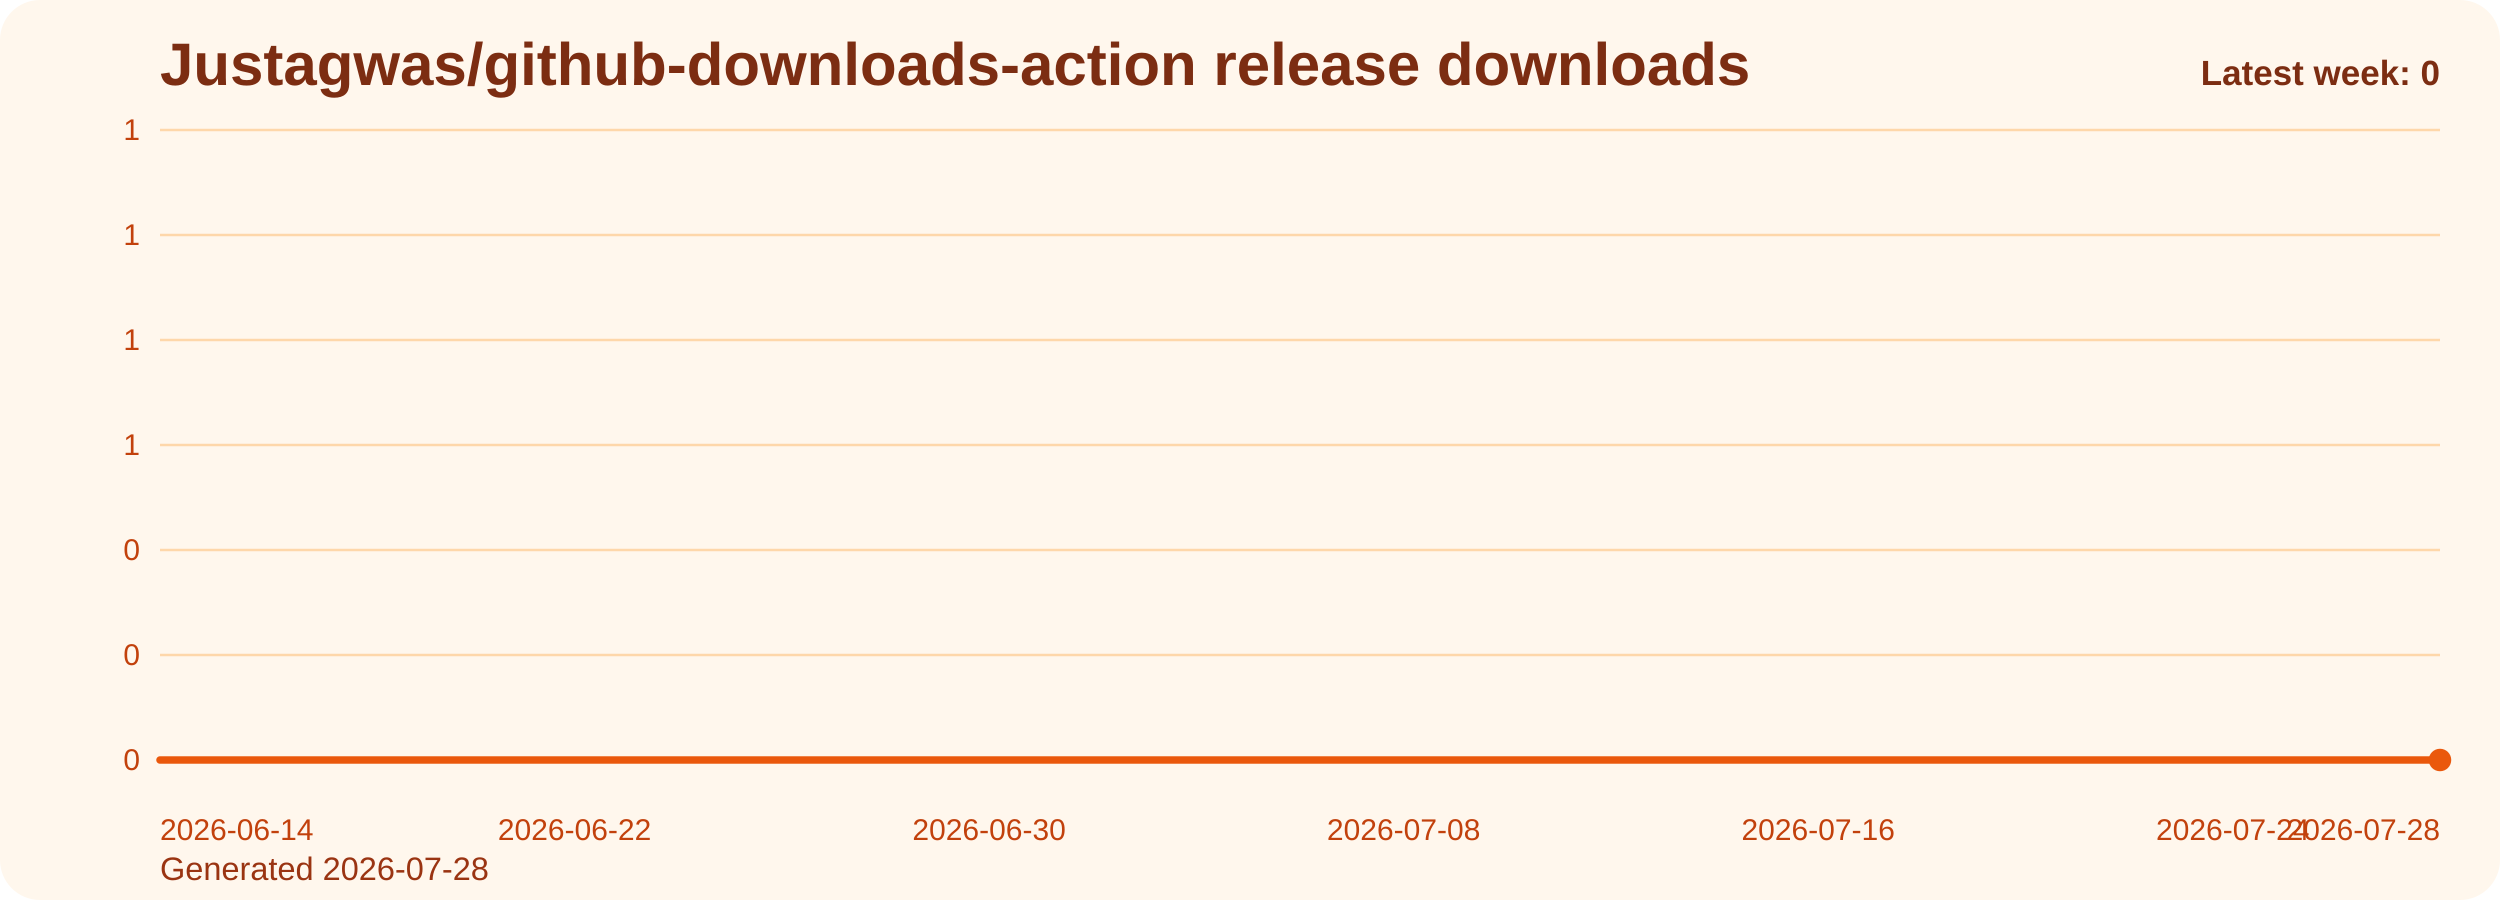
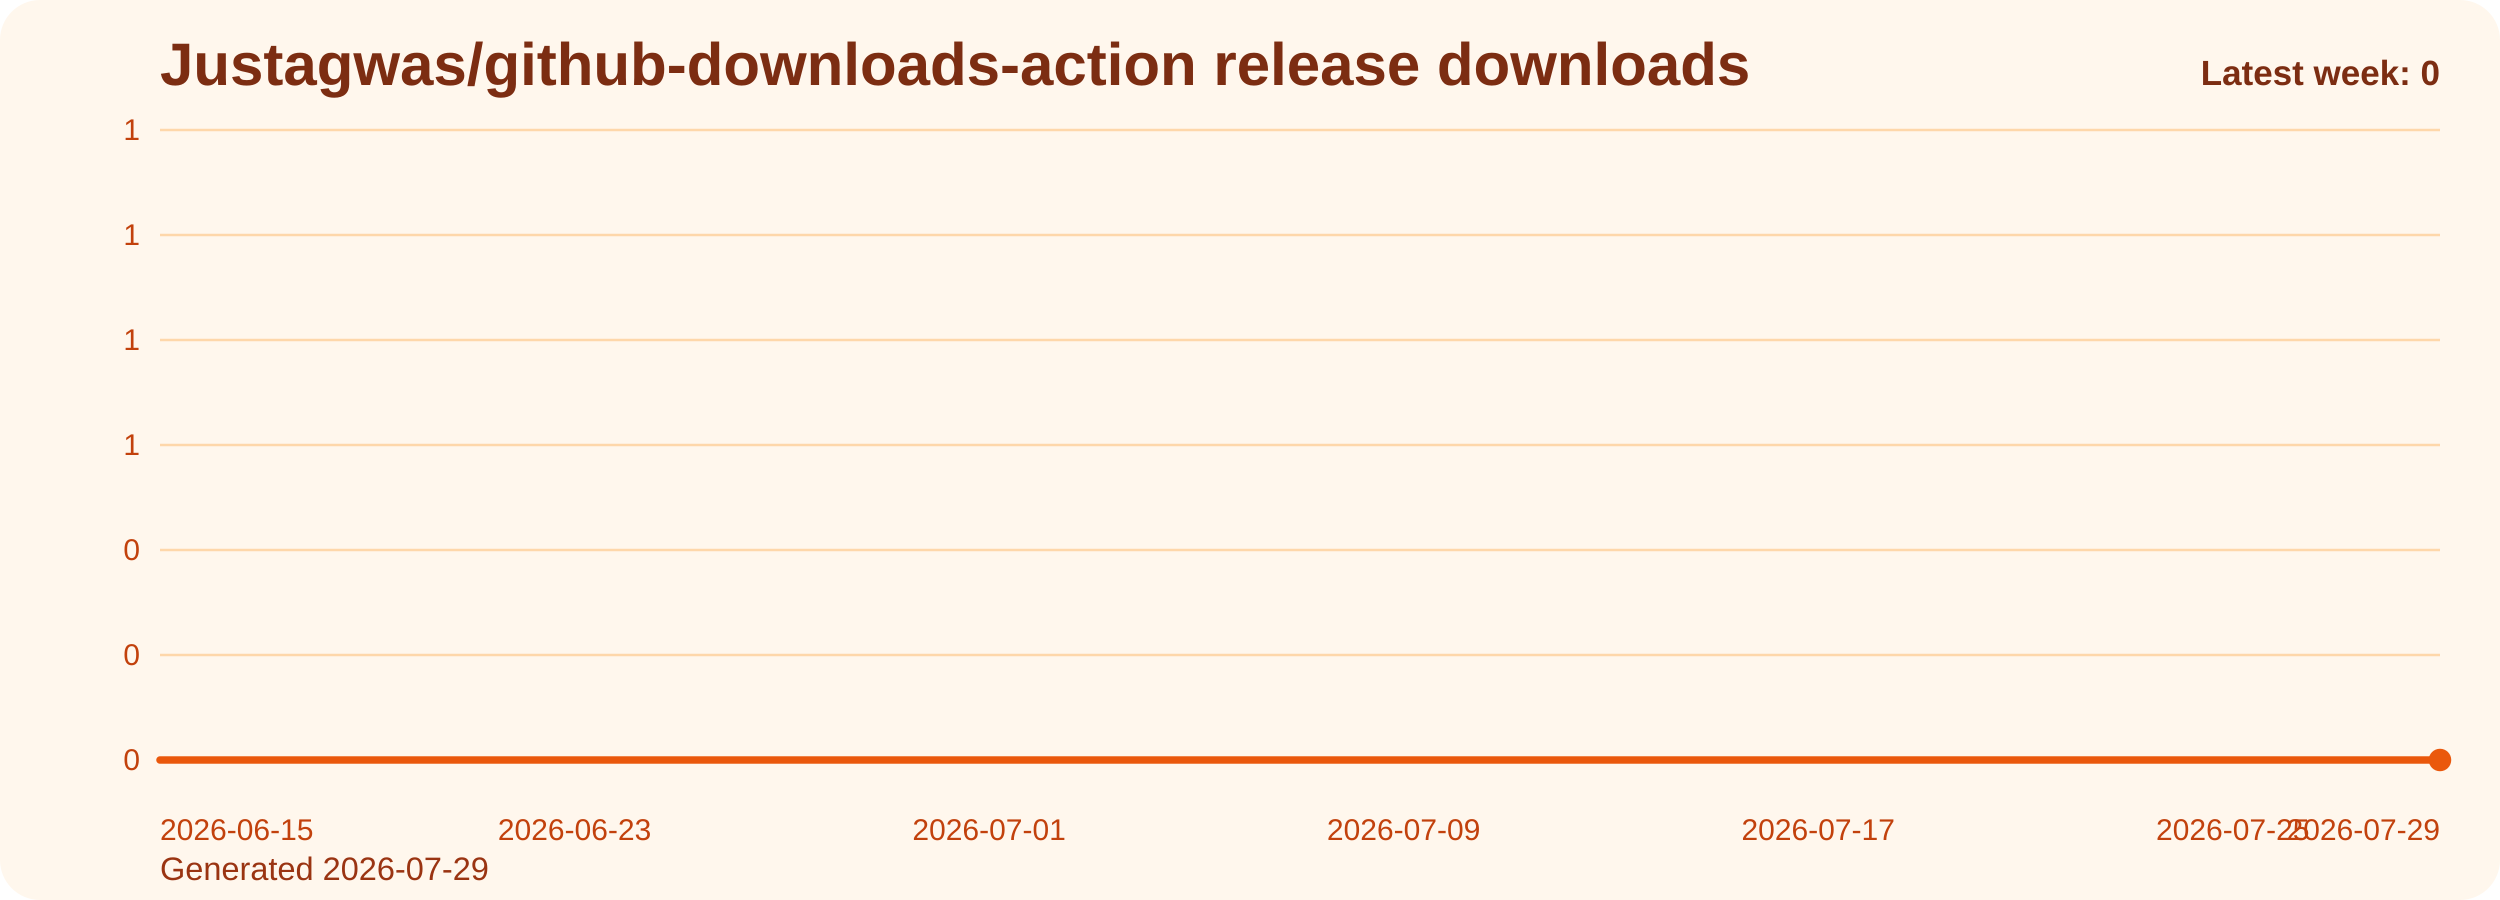
<svg xmlns="http://www.w3.org/2000/svg" viewBox="0 0 1000 360" role="img" aria-label="Justagwas/github-downloads-action release downloads chart">
  <defs>
    <linearGradient id="fill-weekly-orange" x1="0" y1="0" x2="0" y2="1">
      <stop offset="0%" stop-color="#f97316" stop-opacity="0.32" />
      <stop offset="100%" stop-color="#f97316" stop-opacity="0.05" />
    </linearGradient>
    <style>
      .bg { fill: #fff7ed; }
      .title { font: 700 24px Arial, sans-serif; fill: #7c2d12; }
      .sub { font: 400 13px Arial, sans-serif; fill: #9a3412; }
      .grid { stroke: #fed7aa; stroke-width: 1; }
      .axis { font: 400 12px Arial, sans-serif; fill: #c2410c; }
      .line { fill: none; stroke: #ea580c; stroke-width: 3; stroke-linecap: round; stroke-linejoin: round; }
      .dot { fill: #ea580c; }
      .value { font: 600 11px Arial, sans-serif; fill: #9a3412; }
      .latest { font: 700 14px Arial, sans-serif; fill: #7c2d12; }
    </style>
  </defs>
  <rect class="bg" x="0" y="0" width="1000" height="360" rx="16" />
  <text class="title" x="64" y="34">Justagwas/github-downloads-action release downloads</text>
-   <text class="sub" x="64" y="352">Generated 2026-07-28</text>
+   <text class="sub" x="64" y="352">Generated 2026-07-29</text>
  <line x1="64" y1="52.00" x2="976" y2="52.00" class="grid" />
  <text x="56" y="56.00" text-anchor="end" class="axis">1</text>
  <line x1="64" y1="94.00" x2="976" y2="94.00" class="grid" />
  <text x="56" y="98.00" text-anchor="end" class="axis">1</text>
  <line x1="64" y1="136.00" x2="976" y2="136.00" class="grid" />
  <text x="56" y="140.00" text-anchor="end" class="axis">1</text>
  <line x1="64" y1="178.00" x2="976" y2="178.00" class="grid" />
  <text x="56" y="182.00" text-anchor="end" class="axis">1</text>
  <line x1="64" y1="220.00" x2="976" y2="220.00" class="grid" />
  <text x="56" y="224.00" text-anchor="end" class="axis">0</text>
  <line x1="64" y1="262.00" x2="976" y2="262.00" class="grid" />
  <text x="56" y="266.00" text-anchor="end" class="axis">0</text>
  <line x1="64" y1="304.00" x2="976" y2="304.00" class="grid" />
  <text x="56" y="308.00" text-anchor="end" class="axis">0</text>
  <path d="M 64.00 304 L 64.00 304.00 L 84.73 304.00 L 105.45 304.00 L 126.18 304.00 L 146.91 304.00 L 167.64 304.00 L 188.36 304.00 L 209.09 304.00 L 229.82 304.00 L 250.55 304.00 L 271.27 304.00 L 292.00 304.00 L 312.73 304.00 L 333.45 304.00 L 354.18 304.00 L 374.91 304.00 L 395.64 304.00 L 416.36 304.00 L 437.09 304.00 L 457.82 304.00 L 478.55 304.00 L 499.27 304.00 L 520.00 304.00 L 540.73 304.00 L 561.45 304.00 L 582.18 304.00 L 602.91 304.00 L 623.64 304.00 L 644.36 304.00 L 665.09 304.00 L 685.82 304.00 L 706.55 304.00 L 727.27 304.00 L 748.00 304.00 L 768.73 304.00 L 789.45 304.00 L 810.18 304.00 L 830.91 304.00 L 851.64 304.00 L 872.36 304.00 L 893.09 304.00 L 913.82 304.00 L 934.55 304.00 L 955.27 304.00 L 976.00 304.00 L 976.00 304 Z" fill="url(#fill-weekly-orange)" />
  <polyline class="line" points="64.00,304.00 84.73,304.00 105.45,304.00 126.18,304.00 146.91,304.00 167.64,304.00 188.36,304.00 209.09,304.00 229.82,304.00 250.55,304.00 271.27,304.00 292.00,304.00 312.73,304.00 333.45,304.00 354.18,304.00 374.91,304.00 395.64,304.00 416.36,304.00 437.09,304.00 457.82,304.00 478.55,304.00 499.27,304.00 520.00,304.00 540.73,304.00 561.45,304.00 582.18,304.00 602.91,304.00 623.64,304.00 644.36,304.00 665.09,304.00 685.82,304.00 706.55,304.00 727.27,304.00 748.00,304.00 768.73,304.00 789.45,304.00 810.18,304.00 830.91,304.00 851.64,304.00 872.36,304.00 893.09,304.00 913.82,304.00 934.55,304.00 955.27,304.00 976.00,304.00" />
  <circle class="dot" cx="976.00" cy="304.00" r="4.5" />
-   <text class="axis" x="64.00" y="336" text-anchor="start">2026-06-14</text>
-   <text class="axis" x="229.82" y="336" text-anchor="middle">2026-06-22</text>
-   <text class="axis" x="395.64" y="336" text-anchor="middle">2026-06-30</text>
-   <text class="axis" x="561.45" y="336" text-anchor="middle">2026-07-08</text>
-   <text class="axis" x="727.27" y="336" text-anchor="middle">2026-07-16</text>
-   <text class="axis" x="893.09" y="336" text-anchor="middle">2026-07-24</text>
-   <text class="axis" x="976.00" y="336" text-anchor="end">2026-07-28</text>
+   <text class="axis" x="64.00" y="336" text-anchor="start">2026-06-15</text>
+   <text class="axis" x="229.82" y="336" text-anchor="middle">2026-06-23</text>
+   <text class="axis" x="395.64" y="336" text-anchor="middle">2026-07-01</text>
+   <text class="axis" x="561.45" y="336" text-anchor="middle">2026-07-09</text>
+   <text class="axis" x="727.27" y="336" text-anchor="middle">2026-07-17</text>
+   <text class="axis" x="893.09" y="336" text-anchor="middle">2026-07-25</text>
+   <text class="axis" x="976.00" y="336" text-anchor="end">2026-07-29</text>
  <text class="latest" x="976" y="34" text-anchor="end">Latest week: 0</text>
</svg>
